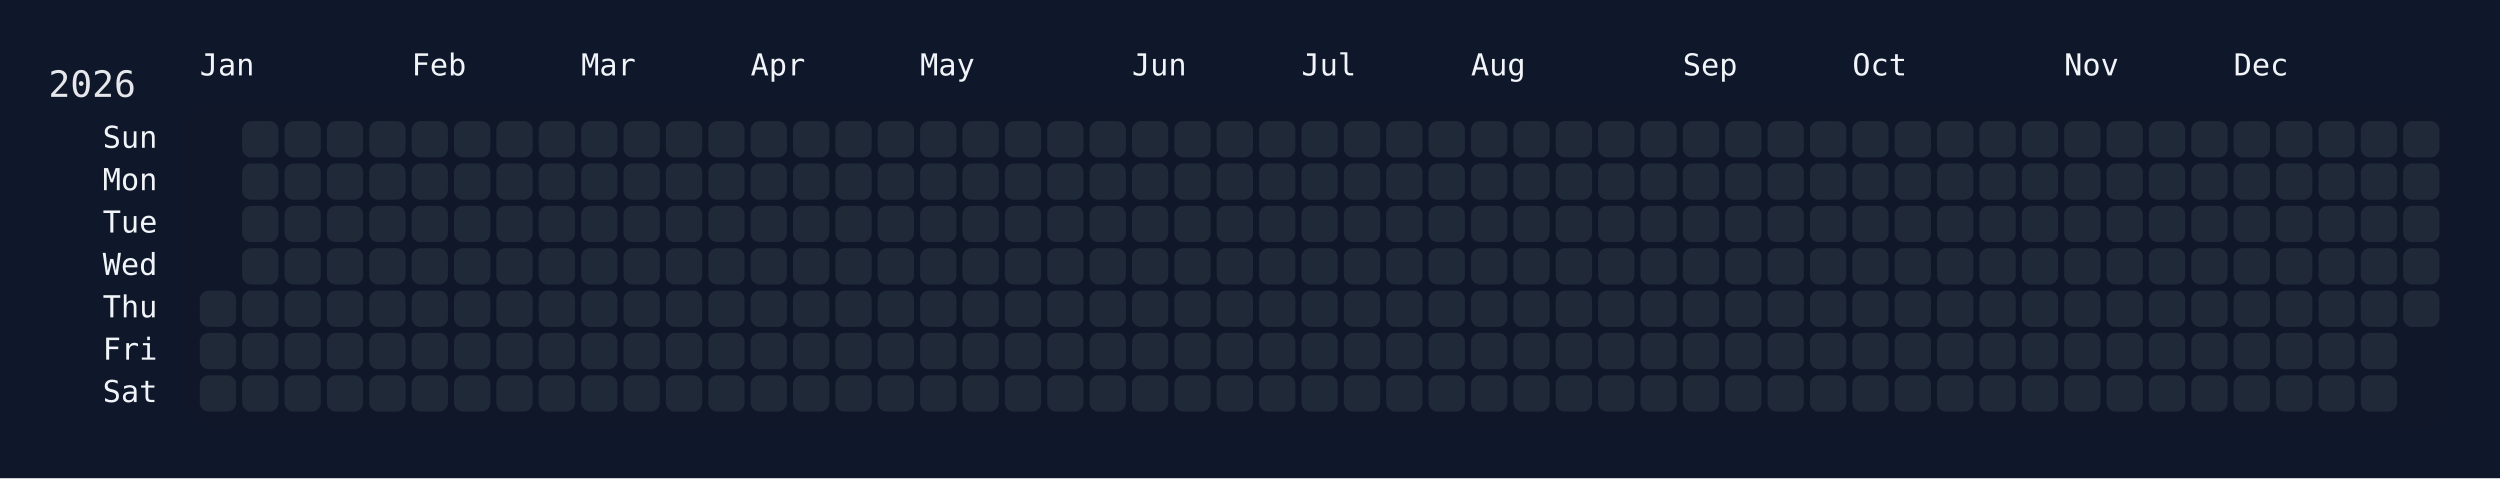
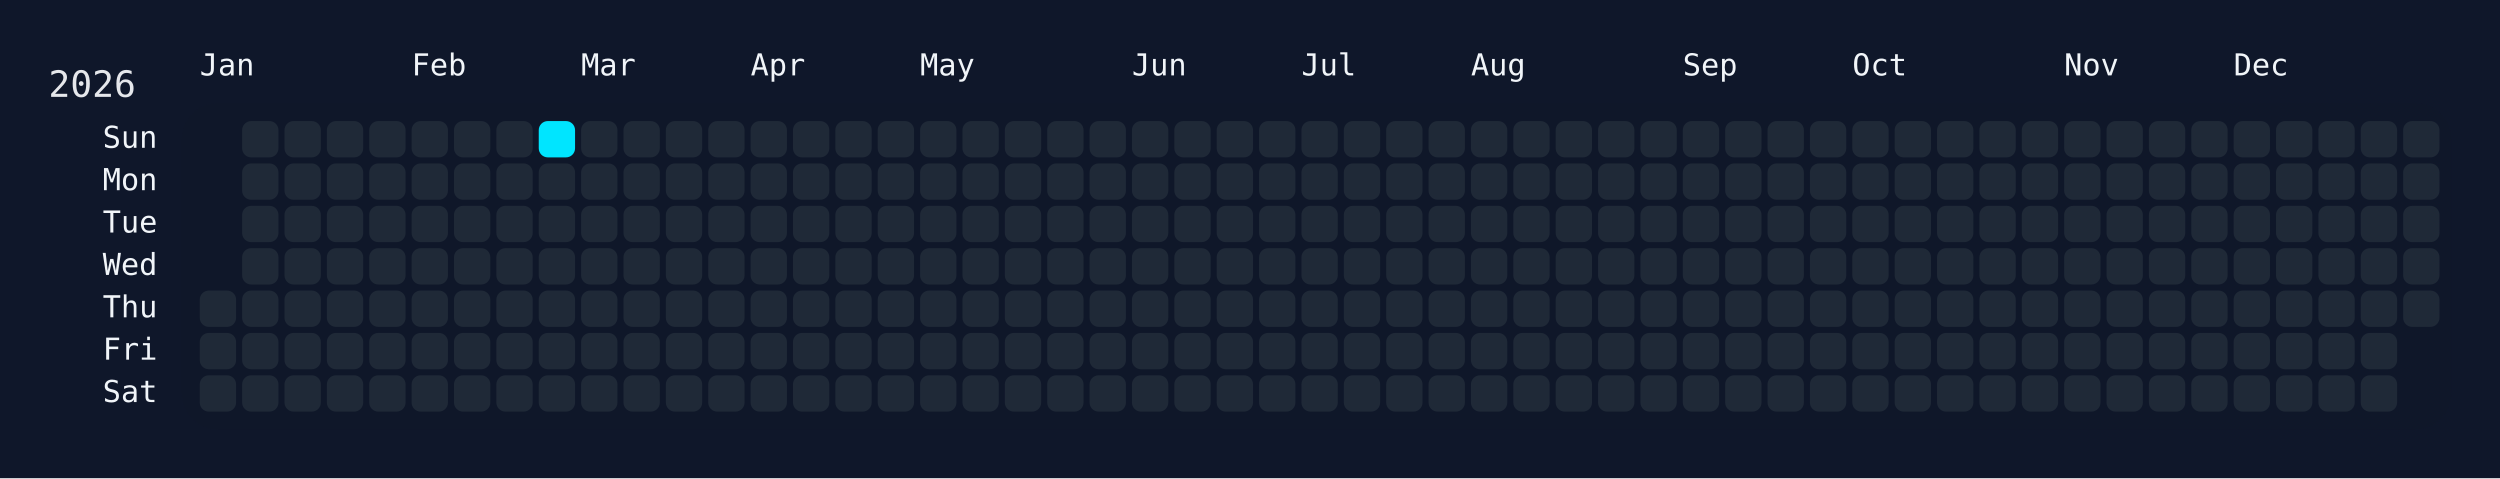
<svg xmlns="http://www.w3.org/2000/svg" width="826" height="158" viewBox="0 0 826 158">
  <rect width="826" height="158" fill="#0f172a" />
  <rect x="60" y="34" width="750" height="108" rx="12" ry="12" fill="rgba(15, 23, 42, 0.8)" />
  <text x="16" y="32" font-size="12" fill="#e5e7eb" font-family="JetBrains Mono, ui-monospace, SFMono-Regular, Menlo, Monaco, Consolas, monospace">2026</text>
  <text x="66" y="18" font-size="10" fill="#f1f5f9" font-family="JetBrains Mono, ui-monospace, SFMono-Regular, Menlo, Monaco, Consolas, monospace" dominant-baseline="hanging">Jan</text>
  <text x="136" y="18" font-size="10" fill="#f1f5f9" font-family="JetBrains Mono, ui-monospace, SFMono-Regular, Menlo, Monaco, Consolas, monospace" dominant-baseline="hanging">Feb</text>
  <text x="192" y="18" font-size="10" fill="#f1f5f9" font-family="JetBrains Mono, ui-monospace, SFMono-Regular, Menlo, Monaco, Consolas, monospace" dominant-baseline="hanging">Mar</text>
  <text x="248" y="18" font-size="10" fill="#f1f5f9" font-family="JetBrains Mono, ui-monospace, SFMono-Regular, Menlo, Monaco, Consolas, monospace" dominant-baseline="hanging">Apr</text>
  <text x="304" y="18" font-size="10" fill="#f1f5f9" font-family="JetBrains Mono, ui-monospace, SFMono-Regular, Menlo, Monaco, Consolas, monospace" dominant-baseline="hanging">May</text>
  <text x="374" y="18" font-size="10" fill="#f1f5f9" font-family="JetBrains Mono, ui-monospace, SFMono-Regular, Menlo, Monaco, Consolas, monospace" dominant-baseline="hanging">Jun</text>
  <text x="430" y="18" font-size="10" fill="#f1f5f9" font-family="JetBrains Mono, ui-monospace, SFMono-Regular, Menlo, Monaco, Consolas, monospace" dominant-baseline="hanging">Jul</text>
  <text x="486" y="18" font-size="10" fill="#f1f5f9" font-family="JetBrains Mono, ui-monospace, SFMono-Regular, Menlo, Monaco, Consolas, monospace" dominant-baseline="hanging">Aug</text>
  <text x="556" y="18" font-size="10" fill="#f1f5f9" font-family="JetBrains Mono, ui-monospace, SFMono-Regular, Menlo, Monaco, Consolas, monospace" dominant-baseline="hanging">Sep</text>
  <text x="612" y="18" font-size="10" fill="#f1f5f9" font-family="JetBrains Mono, ui-monospace, SFMono-Regular, Menlo, Monaco, Consolas, monospace" dominant-baseline="hanging">Oct</text>
  <text x="682" y="18" font-size="10" fill="#f1f5f9" font-family="JetBrains Mono, ui-monospace, SFMono-Regular, Menlo, Monaco, Consolas, monospace" dominant-baseline="hanging">Nov</text>
  <text x="738" y="18" font-size="10" fill="#f1f5f9" font-family="JetBrains Mono, ui-monospace, SFMono-Regular, Menlo, Monaco, Consolas, monospace" dominant-baseline="hanging">Dec</text>
  <text x="52" y="46.0" font-size="10" fill="#f1f5f9" font-family="JetBrains Mono, ui-monospace, SFMono-Regular, Menlo, Monaco, Consolas, monospace" text-anchor="end" dominant-baseline="middle">Sun</text>
  <text x="52" y="60.0" font-size="10" fill="#f1f5f9" font-family="JetBrains Mono, ui-monospace, SFMono-Regular, Menlo, Monaco, Consolas, monospace" text-anchor="end" dominant-baseline="middle">Mon</text>
  <text x="52" y="74.0" font-size="10" fill="#f1f5f9" font-family="JetBrains Mono, ui-monospace, SFMono-Regular, Menlo, Monaco, Consolas, monospace" text-anchor="end" dominant-baseline="middle">Tue</text>
  <text x="52" y="88.0" font-size="10" fill="#f1f5f9" font-family="JetBrains Mono, ui-monospace, SFMono-Regular, Menlo, Monaco, Consolas, monospace" text-anchor="end" dominant-baseline="middle">Wed</text>
  <text x="52" y="102.0" font-size="10" fill="#f1f5f9" font-family="JetBrains Mono, ui-monospace, SFMono-Regular, Menlo, Monaco, Consolas, monospace" text-anchor="end" dominant-baseline="middle">Thu</text>
  <text x="52" y="116.0" font-size="10" fill="#f1f5f9" font-family="JetBrains Mono, ui-monospace, SFMono-Regular, Menlo, Monaco, Consolas, monospace" text-anchor="end" dominant-baseline="middle">Fri</text>
  <text x="52" y="130.0" font-size="10" fill="#f1f5f9" font-family="JetBrains Mono, ui-monospace, SFMono-Regular, Menlo, Monaco, Consolas, monospace" text-anchor="end" dominant-baseline="middle">Sat</text>
  <g transform="translate(66,40)">
    <rect x="0" y="56" width="12" height="12" rx="3" ry="3" fill="#1f2937" data-date="2026-01-01" />
    <rect x="0" y="70" width="12" height="12" rx="3" ry="3" fill="#1f2937" data-date="2026-01-02" />
    <rect x="0" y="84" width="12" height="12" rx="3" ry="3" fill="#1f2937" data-date="2026-01-03" />
    <rect x="14" y="0" width="12" height="12" rx="3" ry="3" fill="#1f2937" data-date="2026-01-04" />
    <rect x="14" y="14" width="12" height="12" rx="3" ry="3" fill="#1f2937" data-date="2026-01-05" />
    <rect x="14" y="28" width="12" height="12" rx="3" ry="3" fill="#1f2937" data-date="2026-01-06" />
    <rect x="14" y="42" width="12" height="12" rx="3" ry="3" fill="#1f2937" data-date="2026-01-07" />
    <rect x="14" y="56" width="12" height="12" rx="3" ry="3" fill="#1f2937" data-date="2026-01-08" />
    <rect x="14" y="70" width="12" height="12" rx="3" ry="3" fill="#1f2937" data-date="2026-01-09" />
    <rect x="14" y="84" width="12" height="12" rx="3" ry="3" fill="#1f2937" data-date="2026-01-10" />
    <rect x="28" y="0" width="12" height="12" rx="3" ry="3" fill="#1f2937" data-date="2026-01-11" />
    <rect x="28" y="14" width="12" height="12" rx="3" ry="3" fill="#1f2937" data-date="2026-01-12" />
    <rect x="28" y="28" width="12" height="12" rx="3" ry="3" fill="#1f2937" data-date="2026-01-13" />
    <rect x="28" y="42" width="12" height="12" rx="3" ry="3" fill="#1f2937" data-date="2026-01-14" />
    <rect x="28" y="56" width="12" height="12" rx="3" ry="3" fill="#1f2937" data-date="2026-01-15" />
    <rect x="28" y="70" width="12" height="12" rx="3" ry="3" fill="#1f2937" data-date="2026-01-16" />
    <rect x="28" y="84" width="12" height="12" rx="3" ry="3" fill="#1f2937" data-date="2026-01-17" />
    <rect x="42" y="0" width="12" height="12" rx="3" ry="3" fill="#1f2937" data-date="2026-01-18" />
    <rect x="42" y="14" width="12" height="12" rx="3" ry="3" fill="#1f2937" data-date="2026-01-19" />
    <rect x="42" y="28" width="12" height="12" rx="3" ry="3" fill="#1f2937" data-date="2026-01-20" />
    <rect x="42" y="42" width="12" height="12" rx="3" ry="3" fill="#1f2937" data-date="2026-01-21" />
    <rect x="42" y="56" width="12" height="12" rx="3" ry="3" fill="#1f2937" data-date="2026-01-22" />
    <rect x="42" y="70" width="12" height="12" rx="3" ry="3" fill="#1f2937" data-date="2026-01-23" />
    <rect x="42" y="84" width="12" height="12" rx="3" ry="3" fill="#1f2937" data-date="2026-01-24" />
    <rect x="56" y="0" width="12" height="12" rx="3" ry="3" fill="#1f2937" data-date="2026-01-25" />
    <rect x="56" y="14" width="12" height="12" rx="3" ry="3" fill="#1f2937" data-date="2026-01-26" />
    <rect x="56" y="28" width="12" height="12" rx="3" ry="3" fill="#1f2937" data-date="2026-01-27" />
    <rect x="56" y="42" width="12" height="12" rx="3" ry="3" fill="#1f2937" data-date="2026-01-28" />
    <rect x="56" y="56" width="12" height="12" rx="3" ry="3" fill="#1f2937" data-date="2026-01-29" />
    <rect x="56" y="70" width="12" height="12" rx="3" ry="3" fill="#1f2937" data-date="2026-01-30" />
    <rect x="56" y="84" width="12" height="12" rx="3" ry="3" fill="#1f2937" data-date="2026-01-31" />
    <rect x="70" y="0" width="12" height="12" rx="3" ry="3" fill="#1f2937" data-date="2026-02-01" />
    <rect x="70" y="14" width="12" height="12" rx="3" ry="3" fill="#1f2937" data-date="2026-02-02" />
    <rect x="70" y="28" width="12" height="12" rx="3" ry="3" fill="#1f2937" data-date="2026-02-03" />
    <rect x="70" y="42" width="12" height="12" rx="3" ry="3" fill="#1f2937" data-date="2026-02-04" />
    <rect x="70" y="56" width="12" height="12" rx="3" ry="3" fill="#1f2937" data-date="2026-02-05" />
    <rect x="70" y="70" width="12" height="12" rx="3" ry="3" fill="#1f2937" data-date="2026-02-06" />
    <rect x="70" y="84" width="12" height="12" rx="3" ry="3" fill="#1f2937" data-date="2026-02-07" />
    <rect x="84" y="0" width="12" height="12" rx="3" ry="3" fill="#1f2937" data-date="2026-02-08" />
    <rect x="84" y="14" width="12" height="12" rx="3" ry="3" fill="#1f2937" data-date="2026-02-09" />
    <rect x="84" y="28" width="12" height="12" rx="3" ry="3" fill="#1f2937" data-date="2026-02-10" />
    <rect x="84" y="42" width="12" height="12" rx="3" ry="3" fill="#1f2937" data-date="2026-02-11" />
    <rect x="84" y="56" width="12" height="12" rx="3" ry="3" fill="#1f2937" data-date="2026-02-12" />
    <rect x="84" y="70" width="12" height="12" rx="3" ry="3" fill="#1f2937" data-date="2026-02-13" />
    <rect x="84" y="84" width="12" height="12" rx="3" ry="3" fill="#1f2937" data-date="2026-02-14" />
    <rect x="98" y="0" width="12" height="12" rx="3" ry="3" fill="#1f2937" data-date="2026-02-15" />
    <rect x="98" y="14" width="12" height="12" rx="3" ry="3" fill="#1f2937" data-date="2026-02-16" />
    <rect x="98" y="28" width="12" height="12" rx="3" ry="3" fill="#1f2937" data-date="2026-02-17" />
    <rect x="98" y="42" width="12" height="12" rx="3" ry="3" fill="#1f2937" data-date="2026-02-18" />
    <rect x="98" y="56" width="12" height="12" rx="3" ry="3" fill="#1f2937" data-date="2026-02-19" />
    <rect x="98" y="70" width="12" height="12" rx="3" ry="3" fill="#1f2937" data-date="2026-02-20" />
    <rect x="98" y="84" width="12" height="12" rx="3" ry="3" fill="#1f2937" data-date="2026-02-21" />
-     <rect x="112" y="0" width="12" height="12" rx="3" ry="3" fill="#1f2937" data-date="2026-02-22" />
+     <rect x="112" y="0" width="12" height="12" rx="3" ry="3" fill="#00e5ff" data-date="2026-02-22" />
    <rect x="112" y="14" width="12" height="12" rx="3" ry="3" fill="#1f2937" data-date="2026-02-23" />
    <rect x="112" y="28" width="12" height="12" rx="3" ry="3" fill="#1f2937" data-date="2026-02-24" />
    <rect x="112" y="42" width="12" height="12" rx="3" ry="3" fill="#1f2937" data-date="2026-02-25" />
    <rect x="112" y="56" width="12" height="12" rx="3" ry="3" fill="#1f2937" data-date="2026-02-26" />
    <rect x="112" y="70" width="12" height="12" rx="3" ry="3" fill="#1f2937" data-date="2026-02-27" />
    <rect x="112" y="84" width="12" height="12" rx="3" ry="3" fill="#1f2937" data-date="2026-02-28" />
    <rect x="126" y="0" width="12" height="12" rx="3" ry="3" fill="#1f2937" data-date="2026-03-01" />
    <rect x="126" y="14" width="12" height="12" rx="3" ry="3" fill="#1f2937" data-date="2026-03-02" />
    <rect x="126" y="28" width="12" height="12" rx="3" ry="3" fill="#1f2937" data-date="2026-03-03" />
    <rect x="126" y="42" width="12" height="12" rx="3" ry="3" fill="#1f2937" data-date="2026-03-04" />
    <rect x="126" y="56" width="12" height="12" rx="3" ry="3" fill="#1f2937" data-date="2026-03-05" />
    <rect x="126" y="70" width="12" height="12" rx="3" ry="3" fill="#1f2937" data-date="2026-03-06" />
    <rect x="126" y="84" width="12" height="12" rx="3" ry="3" fill="#1f2937" data-date="2026-03-07" />
    <rect x="140" y="0" width="12" height="12" rx="3" ry="3" fill="#1f2937" data-date="2026-03-08" />
    <rect x="140" y="14" width="12" height="12" rx="3" ry="3" fill="#1f2937" data-date="2026-03-09" />
    <rect x="140" y="28" width="12" height="12" rx="3" ry="3" fill="#1f2937" data-date="2026-03-10" />
    <rect x="140" y="42" width="12" height="12" rx="3" ry="3" fill="#1f2937" data-date="2026-03-11" />
    <rect x="140" y="56" width="12" height="12" rx="3" ry="3" fill="#1f2937" data-date="2026-03-12" />
    <rect x="140" y="70" width="12" height="12" rx="3" ry="3" fill="#1f2937" data-date="2026-03-13" />
    <rect x="140" y="84" width="12" height="12" rx="3" ry="3" fill="#1f2937" data-date="2026-03-14" />
    <rect x="154" y="0" width="12" height="12" rx="3" ry="3" fill="#1f2937" data-date="2026-03-15" />
    <rect x="154" y="14" width="12" height="12" rx="3" ry="3" fill="#1f2937" data-date="2026-03-16" />
    <rect x="154" y="28" width="12" height="12" rx="3" ry="3" fill="#1f2937" data-date="2026-03-17" />
    <rect x="154" y="42" width="12" height="12" rx="3" ry="3" fill="#1f2937" data-date="2026-03-18" />
    <rect x="154" y="56" width="12" height="12" rx="3" ry="3" fill="#1f2937" data-date="2026-03-19" />
    <rect x="154" y="70" width="12" height="12" rx="3" ry="3" fill="#1f2937" data-date="2026-03-20" />
    <rect x="154" y="84" width="12" height="12" rx="3" ry="3" fill="#1f2937" data-date="2026-03-21" />
    <rect x="168" y="0" width="12" height="12" rx="3" ry="3" fill="#1f2937" data-date="2026-03-22" />
    <rect x="168" y="14" width="12" height="12" rx="3" ry="3" fill="#1f2937" data-date="2026-03-23" />
    <rect x="168" y="28" width="12" height="12" rx="3" ry="3" fill="#1f2937" data-date="2026-03-24" />
    <rect x="168" y="42" width="12" height="12" rx="3" ry="3" fill="#1f2937" data-date="2026-03-25" />
    <rect x="168" y="56" width="12" height="12" rx="3" ry="3" fill="#1f2937" data-date="2026-03-26" />
    <rect x="168" y="70" width="12" height="12" rx="3" ry="3" fill="#1f2937" data-date="2026-03-27" />
    <rect x="168" y="84" width="12" height="12" rx="3" ry="3" fill="#1f2937" data-date="2026-03-28" />
    <rect x="182" y="0" width="12" height="12" rx="3" ry="3" fill="#1f2937" data-date="2026-03-29" />
    <rect x="182" y="14" width="12" height="12" rx="3" ry="3" fill="#1f2937" data-date="2026-03-30" />
    <rect x="182" y="28" width="12" height="12" rx="3" ry="3" fill="#1f2937" data-date="2026-03-31" />
    <rect x="182" y="42" width="12" height="12" rx="3" ry="3" fill="#1f2937" data-date="2026-04-01" />
    <rect x="182" y="56" width="12" height="12" rx="3" ry="3" fill="#1f2937" data-date="2026-04-02" />
    <rect x="182" y="70" width="12" height="12" rx="3" ry="3" fill="#1f2937" data-date="2026-04-03" />
    <rect x="182" y="84" width="12" height="12" rx="3" ry="3" fill="#1f2937" data-date="2026-04-04" />
    <rect x="196" y="0" width="12" height="12" rx="3" ry="3" fill="#1f2937" data-date="2026-04-05" />
    <rect x="196" y="14" width="12" height="12" rx="3" ry="3" fill="#1f2937" data-date="2026-04-06" />
    <rect x="196" y="28" width="12" height="12" rx="3" ry="3" fill="#1f2937" data-date="2026-04-07" />
    <rect x="196" y="42" width="12" height="12" rx="3" ry="3" fill="#1f2937" data-date="2026-04-08" />
    <rect x="196" y="56" width="12" height="12" rx="3" ry="3" fill="#1f2937" data-date="2026-04-09" />
    <rect x="196" y="70" width="12" height="12" rx="3" ry="3" fill="#1f2937" data-date="2026-04-10" />
    <rect x="196" y="84" width="12" height="12" rx="3" ry="3" fill="#1f2937" data-date="2026-04-11" />
    <rect x="210" y="0" width="12" height="12" rx="3" ry="3" fill="#1f2937" data-date="2026-04-12" />
    <rect x="210" y="14" width="12" height="12" rx="3" ry="3" fill="#1f2937" data-date="2026-04-13" />
    <rect x="210" y="28" width="12" height="12" rx="3" ry="3" fill="#1f2937" data-date="2026-04-14" />
    <rect x="210" y="42" width="12" height="12" rx="3" ry="3" fill="#1f2937" data-date="2026-04-15" />
    <rect x="210" y="56" width="12" height="12" rx="3" ry="3" fill="#1f2937" data-date="2026-04-16" />
    <rect x="210" y="70" width="12" height="12" rx="3" ry="3" fill="#1f2937" data-date="2026-04-17" />
    <rect x="210" y="84" width="12" height="12" rx="3" ry="3" fill="#1f2937" data-date="2026-04-18" />
    <rect x="224" y="0" width="12" height="12" rx="3" ry="3" fill="#1f2937" data-date="2026-04-19" />
    <rect x="224" y="14" width="12" height="12" rx="3" ry="3" fill="#1f2937" data-date="2026-04-20" />
    <rect x="224" y="28" width="12" height="12" rx="3" ry="3" fill="#1f2937" data-date="2026-04-21" />
    <rect x="224" y="42" width="12" height="12" rx="3" ry="3" fill="#1f2937" data-date="2026-04-22" />
    <rect x="224" y="56" width="12" height="12" rx="3" ry="3" fill="#1f2937" data-date="2026-04-23" />
    <rect x="224" y="70" width="12" height="12" rx="3" ry="3" fill="#1f2937" data-date="2026-04-24" />
    <rect x="224" y="84" width="12" height="12" rx="3" ry="3" fill="#1f2937" data-date="2026-04-25" />
    <rect x="238" y="0" width="12" height="12" rx="3" ry="3" fill="#1f2937" data-date="2026-04-26" />
    <rect x="238" y="14" width="12" height="12" rx="3" ry="3" fill="#1f2937" data-date="2026-04-27" />
    <rect x="238" y="28" width="12" height="12" rx="3" ry="3" fill="#1f2937" data-date="2026-04-28" />
    <rect x="238" y="42" width="12" height="12" rx="3" ry="3" fill="#1f2937" data-date="2026-04-29" />
    <rect x="238" y="56" width="12" height="12" rx="3" ry="3" fill="#1f2937" data-date="2026-04-30" />
    <rect x="238" y="70" width="12" height="12" rx="3" ry="3" fill="#1f2937" data-date="2026-05-01" />
    <rect x="238" y="84" width="12" height="12" rx="3" ry="3" fill="#1f2937" data-date="2026-05-02" />
    <rect x="252" y="0" width="12" height="12" rx="3" ry="3" fill="#1f2937" data-date="2026-05-03" />
    <rect x="252" y="14" width="12" height="12" rx="3" ry="3" fill="#1f2937" data-date="2026-05-04" />
    <rect x="252" y="28" width="12" height="12" rx="3" ry="3" fill="#1f2937" data-date="2026-05-05" />
    <rect x="252" y="42" width="12" height="12" rx="3" ry="3" fill="#1f2937" data-date="2026-05-06" />
    <rect x="252" y="56" width="12" height="12" rx="3" ry="3" fill="#1f2937" data-date="2026-05-07" />
    <rect x="252" y="70" width="12" height="12" rx="3" ry="3" fill="#1f2937" data-date="2026-05-08" />
    <rect x="252" y="84" width="12" height="12" rx="3" ry="3" fill="#1f2937" data-date="2026-05-09" />
    <rect x="266" y="0" width="12" height="12" rx="3" ry="3" fill="#1f2937" data-date="2026-05-10" />
    <rect x="266" y="14" width="12" height="12" rx="3" ry="3" fill="#1f2937" data-date="2026-05-11" />
    <rect x="266" y="28" width="12" height="12" rx="3" ry="3" fill="#1f2937" data-date="2026-05-12" />
    <rect x="266" y="42" width="12" height="12" rx="3" ry="3" fill="#1f2937" data-date="2026-05-13" />
    <rect x="266" y="56" width="12" height="12" rx="3" ry="3" fill="#1f2937" data-date="2026-05-14" />
    <rect x="266" y="70" width="12" height="12" rx="3" ry="3" fill="#1f2937" data-date="2026-05-15" />
    <rect x="266" y="84" width="12" height="12" rx="3" ry="3" fill="#1f2937" data-date="2026-05-16" />
    <rect x="280" y="0" width="12" height="12" rx="3" ry="3" fill="#1f2937" data-date="2026-05-17" />
    <rect x="280" y="14" width="12" height="12" rx="3" ry="3" fill="#1f2937" data-date="2026-05-18" />
    <rect x="280" y="28" width="12" height="12" rx="3" ry="3" fill="#1f2937" data-date="2026-05-19" />
    <rect x="280" y="42" width="12" height="12" rx="3" ry="3" fill="#1f2937" data-date="2026-05-20" />
    <rect x="280" y="56" width="12" height="12" rx="3" ry="3" fill="#1f2937" data-date="2026-05-21" />
    <rect x="280" y="70" width="12" height="12" rx="3" ry="3" fill="#1f2937" data-date="2026-05-22" />
    <rect x="280" y="84" width="12" height="12" rx="3" ry="3" fill="#1f2937" data-date="2026-05-23" />
    <rect x="294" y="0" width="12" height="12" rx="3" ry="3" fill="#1f2937" data-date="2026-05-24" />
    <rect x="294" y="14" width="12" height="12" rx="3" ry="3" fill="#1f2937" data-date="2026-05-25" />
    <rect x="294" y="28" width="12" height="12" rx="3" ry="3" fill="#1f2937" data-date="2026-05-26" />
    <rect x="294" y="42" width="12" height="12" rx="3" ry="3" fill="#1f2937" data-date="2026-05-27" />
    <rect x="294" y="56" width="12" height="12" rx="3" ry="3" fill="#1f2937" data-date="2026-05-28" />
    <rect x="294" y="70" width="12" height="12" rx="3" ry="3" fill="#1f2937" data-date="2026-05-29" />
    <rect x="294" y="84" width="12" height="12" rx="3" ry="3" fill="#1f2937" data-date="2026-05-30" />
    <rect x="308" y="0" width="12" height="12" rx="3" ry="3" fill="#1f2937" data-date="2026-05-31" />
    <rect x="308" y="14" width="12" height="12" rx="3" ry="3" fill="#1f2937" data-date="2026-06-01" />
    <rect x="308" y="28" width="12" height="12" rx="3" ry="3" fill="#1f2937" data-date="2026-06-02" />
    <rect x="308" y="42" width="12" height="12" rx="3" ry="3" fill="#1f2937" data-date="2026-06-03" />
    <rect x="308" y="56" width="12" height="12" rx="3" ry="3" fill="#1f2937" data-date="2026-06-04" />
    <rect x="308" y="70" width="12" height="12" rx="3" ry="3" fill="#1f2937" data-date="2026-06-05" />
    <rect x="308" y="84" width="12" height="12" rx="3" ry="3" fill="#1f2937" data-date="2026-06-06" />
    <rect x="322" y="0" width="12" height="12" rx="3" ry="3" fill="#1f2937" data-date="2026-06-07" />
    <rect x="322" y="14" width="12" height="12" rx="3" ry="3" fill="#1f2937" data-date="2026-06-08" />
    <rect x="322" y="28" width="12" height="12" rx="3" ry="3" fill="#1f2937" data-date="2026-06-09" />
    <rect x="322" y="42" width="12" height="12" rx="3" ry="3" fill="#1f2937" data-date="2026-06-10" />
    <rect x="322" y="56" width="12" height="12" rx="3" ry="3" fill="#1f2937" data-date="2026-06-11" />
    <rect x="322" y="70" width="12" height="12" rx="3" ry="3" fill="#1f2937" data-date="2026-06-12" />
    <rect x="322" y="84" width="12" height="12" rx="3" ry="3" fill="#1f2937" data-date="2026-06-13" />
    <rect x="336" y="0" width="12" height="12" rx="3" ry="3" fill="#1f2937" data-date="2026-06-14" />
    <rect x="336" y="14" width="12" height="12" rx="3" ry="3" fill="#1f2937" data-date="2026-06-15" />
    <rect x="336" y="28" width="12" height="12" rx="3" ry="3" fill="#1f2937" data-date="2026-06-16" />
    <rect x="336" y="42" width="12" height="12" rx="3" ry="3" fill="#1f2937" data-date="2026-06-17" />
    <rect x="336" y="56" width="12" height="12" rx="3" ry="3" fill="#1f2937" data-date="2026-06-18" />
    <rect x="336" y="70" width="12" height="12" rx="3" ry="3" fill="#1f2937" data-date="2026-06-19" />
    <rect x="336" y="84" width="12" height="12" rx="3" ry="3" fill="#1f2937" data-date="2026-06-20" />
    <rect x="350" y="0" width="12" height="12" rx="3" ry="3" fill="#1f2937" data-date="2026-06-21" />
    <rect x="350" y="14" width="12" height="12" rx="3" ry="3" fill="#1f2937" data-date="2026-06-22" />
    <rect x="350" y="28" width="12" height="12" rx="3" ry="3" fill="#1f2937" data-date="2026-06-23" />
    <rect x="350" y="42" width="12" height="12" rx="3" ry="3" fill="#1f2937" data-date="2026-06-24" />
    <rect x="350" y="56" width="12" height="12" rx="3" ry="3" fill="#1f2937" data-date="2026-06-25" />
    <rect x="350" y="70" width="12" height="12" rx="3" ry="3" fill="#1f2937" data-date="2026-06-26" />
    <rect x="350" y="84" width="12" height="12" rx="3" ry="3" fill="#1f2937" data-date="2026-06-27" />
    <rect x="364" y="0" width="12" height="12" rx="3" ry="3" fill="#1f2937" data-date="2026-06-28" />
    <rect x="364" y="14" width="12" height="12" rx="3" ry="3" fill="#1f2937" data-date="2026-06-29" />
    <rect x="364" y="28" width="12" height="12" rx="3" ry="3" fill="#1f2937" data-date="2026-06-30" />
    <rect x="364" y="42" width="12" height="12" rx="3" ry="3" fill="#1f2937" data-date="2026-07-01" />
    <rect x="364" y="56" width="12" height="12" rx="3" ry="3" fill="#1f2937" data-date="2026-07-02" />
    <rect x="364" y="70" width="12" height="12" rx="3" ry="3" fill="#1f2937" data-date="2026-07-03" />
    <rect x="364" y="84" width="12" height="12" rx="3" ry="3" fill="#1f2937" data-date="2026-07-04" />
    <rect x="378" y="0" width="12" height="12" rx="3" ry="3" fill="#1f2937" data-date="2026-07-05" />
    <rect x="378" y="14" width="12" height="12" rx="3" ry="3" fill="#1f2937" data-date="2026-07-06" />
    <rect x="378" y="28" width="12" height="12" rx="3" ry="3" fill="#1f2937" data-date="2026-07-07" />
    <rect x="378" y="42" width="12" height="12" rx="3" ry="3" fill="#1f2937" data-date="2026-07-08" />
    <rect x="378" y="56" width="12" height="12" rx="3" ry="3" fill="#1f2937" data-date="2026-07-09" />
    <rect x="378" y="70" width="12" height="12" rx="3" ry="3" fill="#1f2937" data-date="2026-07-10" />
    <rect x="378" y="84" width="12" height="12" rx="3" ry="3" fill="#1f2937" data-date="2026-07-11" />
    <rect x="392" y="0" width="12" height="12" rx="3" ry="3" fill="#1f2937" data-date="2026-07-12" />
    <rect x="392" y="14" width="12" height="12" rx="3" ry="3" fill="#1f2937" data-date="2026-07-13" />
    <rect x="392" y="28" width="12" height="12" rx="3" ry="3" fill="#1f2937" data-date="2026-07-14" />
    <rect x="392" y="42" width="12" height="12" rx="3" ry="3" fill="#1f2937" data-date="2026-07-15" />
    <rect x="392" y="56" width="12" height="12" rx="3" ry="3" fill="#1f2937" data-date="2026-07-16" />
    <rect x="392" y="70" width="12" height="12" rx="3" ry="3" fill="#1f2937" data-date="2026-07-17" />
    <rect x="392" y="84" width="12" height="12" rx="3" ry="3" fill="#1f2937" data-date="2026-07-18" />
    <rect x="406" y="0" width="12" height="12" rx="3" ry="3" fill="#1f2937" data-date="2026-07-19" />
    <rect x="406" y="14" width="12" height="12" rx="3" ry="3" fill="#1f2937" data-date="2026-07-20" />
    <rect x="406" y="28" width="12" height="12" rx="3" ry="3" fill="#1f2937" data-date="2026-07-21" />
    <rect x="406" y="42" width="12" height="12" rx="3" ry="3" fill="#1f2937" data-date="2026-07-22" />
    <rect x="406" y="56" width="12" height="12" rx="3" ry="3" fill="#1f2937" data-date="2026-07-23" />
    <rect x="406" y="70" width="12" height="12" rx="3" ry="3" fill="#1f2937" data-date="2026-07-24" />
    <rect x="406" y="84" width="12" height="12" rx="3" ry="3" fill="#1f2937" data-date="2026-07-25" />
    <rect x="420" y="0" width="12" height="12" rx="3" ry="3" fill="#1f2937" data-date="2026-07-26" />
    <rect x="420" y="14" width="12" height="12" rx="3" ry="3" fill="#1f2937" data-date="2026-07-27" />
    <rect x="420" y="28" width="12" height="12" rx="3" ry="3" fill="#1f2937" data-date="2026-07-28" />
    <rect x="420" y="42" width="12" height="12" rx="3" ry="3" fill="#1f2937" data-date="2026-07-29" />
    <rect x="420" y="56" width="12" height="12" rx="3" ry="3" fill="#1f2937" data-date="2026-07-30" />
    <rect x="420" y="70" width="12" height="12" rx="3" ry="3" fill="#1f2937" data-date="2026-07-31" />
    <rect x="420" y="84" width="12" height="12" rx="3" ry="3" fill="#1f2937" data-date="2026-08-01" />
    <rect x="434" y="0" width="12" height="12" rx="3" ry="3" fill="#1f2937" data-date="2026-08-02" />
    <rect x="434" y="14" width="12" height="12" rx="3" ry="3" fill="#1f2937" data-date="2026-08-03" />
    <rect x="434" y="28" width="12" height="12" rx="3" ry="3" fill="#1f2937" data-date="2026-08-04" />
    <rect x="434" y="42" width="12" height="12" rx="3" ry="3" fill="#1f2937" data-date="2026-08-05" />
    <rect x="434" y="56" width="12" height="12" rx="3" ry="3" fill="#1f2937" data-date="2026-08-06" />
    <rect x="434" y="70" width="12" height="12" rx="3" ry="3" fill="#1f2937" data-date="2026-08-07" />
    <rect x="434" y="84" width="12" height="12" rx="3" ry="3" fill="#1f2937" data-date="2026-08-08" />
    <rect x="448" y="0" width="12" height="12" rx="3" ry="3" fill="#1f2937" data-date="2026-08-09" />
    <rect x="448" y="14" width="12" height="12" rx="3" ry="3" fill="#1f2937" data-date="2026-08-10" />
    <rect x="448" y="28" width="12" height="12" rx="3" ry="3" fill="#1f2937" data-date="2026-08-11" />
    <rect x="448" y="42" width="12" height="12" rx="3" ry="3" fill="#1f2937" data-date="2026-08-12" />
    <rect x="448" y="56" width="12" height="12" rx="3" ry="3" fill="#1f2937" data-date="2026-08-13" />
    <rect x="448" y="70" width="12" height="12" rx="3" ry="3" fill="#1f2937" data-date="2026-08-14" />
    <rect x="448" y="84" width="12" height="12" rx="3" ry="3" fill="#1f2937" data-date="2026-08-15" />
    <rect x="462" y="0" width="12" height="12" rx="3" ry="3" fill="#1f2937" data-date="2026-08-16" />
    <rect x="462" y="14" width="12" height="12" rx="3" ry="3" fill="#1f2937" data-date="2026-08-17" />
    <rect x="462" y="28" width="12" height="12" rx="3" ry="3" fill="#1f2937" data-date="2026-08-18" />
    <rect x="462" y="42" width="12" height="12" rx="3" ry="3" fill="#1f2937" data-date="2026-08-19" />
    <rect x="462" y="56" width="12" height="12" rx="3" ry="3" fill="#1f2937" data-date="2026-08-20" />
    <rect x="462" y="70" width="12" height="12" rx="3" ry="3" fill="#1f2937" data-date="2026-08-21" />
    <rect x="462" y="84" width="12" height="12" rx="3" ry="3" fill="#1f2937" data-date="2026-08-22" />
    <rect x="476" y="0" width="12" height="12" rx="3" ry="3" fill="#1f2937" data-date="2026-08-23" />
    <rect x="476" y="14" width="12" height="12" rx="3" ry="3" fill="#1f2937" data-date="2026-08-24" />
    <rect x="476" y="28" width="12" height="12" rx="3" ry="3" fill="#1f2937" data-date="2026-08-25" />
    <rect x="476" y="42" width="12" height="12" rx="3" ry="3" fill="#1f2937" data-date="2026-08-26" />
    <rect x="476" y="56" width="12" height="12" rx="3" ry="3" fill="#1f2937" data-date="2026-08-27" />
    <rect x="476" y="70" width="12" height="12" rx="3" ry="3" fill="#1f2937" data-date="2026-08-28" />
    <rect x="476" y="84" width="12" height="12" rx="3" ry="3" fill="#1f2937" data-date="2026-08-29" />
    <rect x="490" y="0" width="12" height="12" rx="3" ry="3" fill="#1f2937" data-date="2026-08-30" />
    <rect x="490" y="14" width="12" height="12" rx="3" ry="3" fill="#1f2937" data-date="2026-08-31" />
    <rect x="490" y="28" width="12" height="12" rx="3" ry="3" fill="#1f2937" data-date="2026-09-01" />
    <rect x="490" y="42" width="12" height="12" rx="3" ry="3" fill="#1f2937" data-date="2026-09-02" />
    <rect x="490" y="56" width="12" height="12" rx="3" ry="3" fill="#1f2937" data-date="2026-09-03" />
    <rect x="490" y="70" width="12" height="12" rx="3" ry="3" fill="#1f2937" data-date="2026-09-04" />
    <rect x="490" y="84" width="12" height="12" rx="3" ry="3" fill="#1f2937" data-date="2026-09-05" />
    <rect x="504" y="0" width="12" height="12" rx="3" ry="3" fill="#1f2937" data-date="2026-09-06" />
    <rect x="504" y="14" width="12" height="12" rx="3" ry="3" fill="#1f2937" data-date="2026-09-07" />
    <rect x="504" y="28" width="12" height="12" rx="3" ry="3" fill="#1f2937" data-date="2026-09-08" />
    <rect x="504" y="42" width="12" height="12" rx="3" ry="3" fill="#1f2937" data-date="2026-09-09" />
    <rect x="504" y="56" width="12" height="12" rx="3" ry="3" fill="#1f2937" data-date="2026-09-10" />
    <rect x="504" y="70" width="12" height="12" rx="3" ry="3" fill="#1f2937" data-date="2026-09-11" />
    <rect x="504" y="84" width="12" height="12" rx="3" ry="3" fill="#1f2937" data-date="2026-09-12" />
    <rect x="518" y="0" width="12" height="12" rx="3" ry="3" fill="#1f2937" data-date="2026-09-13" />
    <rect x="518" y="14" width="12" height="12" rx="3" ry="3" fill="#1f2937" data-date="2026-09-14" />
    <rect x="518" y="28" width="12" height="12" rx="3" ry="3" fill="#1f2937" data-date="2026-09-15" />
    <rect x="518" y="42" width="12" height="12" rx="3" ry="3" fill="#1f2937" data-date="2026-09-16" />
    <rect x="518" y="56" width="12" height="12" rx="3" ry="3" fill="#1f2937" data-date="2026-09-17" />
    <rect x="518" y="70" width="12" height="12" rx="3" ry="3" fill="#1f2937" data-date="2026-09-18" />
    <rect x="518" y="84" width="12" height="12" rx="3" ry="3" fill="#1f2937" data-date="2026-09-19" />
    <rect x="532" y="0" width="12" height="12" rx="3" ry="3" fill="#1f2937" data-date="2026-09-20" />
    <rect x="532" y="14" width="12" height="12" rx="3" ry="3" fill="#1f2937" data-date="2026-09-21" />
    <rect x="532" y="28" width="12" height="12" rx="3" ry="3" fill="#1f2937" data-date="2026-09-22" />
    <rect x="532" y="42" width="12" height="12" rx="3" ry="3" fill="#1f2937" data-date="2026-09-23" />
    <rect x="532" y="56" width="12" height="12" rx="3" ry="3" fill="#1f2937" data-date="2026-09-24" />
    <rect x="532" y="70" width="12" height="12" rx="3" ry="3" fill="#1f2937" data-date="2026-09-25" />
    <rect x="532" y="84" width="12" height="12" rx="3" ry="3" fill="#1f2937" data-date="2026-09-26" />
    <rect x="546" y="0" width="12" height="12" rx="3" ry="3" fill="#1f2937" data-date="2026-09-27" />
    <rect x="546" y="14" width="12" height="12" rx="3" ry="3" fill="#1f2937" data-date="2026-09-28" />
    <rect x="546" y="28" width="12" height="12" rx="3" ry="3" fill="#1f2937" data-date="2026-09-29" />
    <rect x="546" y="42" width="12" height="12" rx="3" ry="3" fill="#1f2937" data-date="2026-09-30" />
    <rect x="546" y="56" width="12" height="12" rx="3" ry="3" fill="#1f2937" data-date="2026-10-01" />
    <rect x="546" y="70" width="12" height="12" rx="3" ry="3" fill="#1f2937" data-date="2026-10-02" />
    <rect x="546" y="84" width="12" height="12" rx="3" ry="3" fill="#1f2937" data-date="2026-10-03" />
    <rect x="560" y="0" width="12" height="12" rx="3" ry="3" fill="#1f2937" data-date="2026-10-04" />
    <rect x="560" y="14" width="12" height="12" rx="3" ry="3" fill="#1f2937" data-date="2026-10-05" />
    <rect x="560" y="28" width="12" height="12" rx="3" ry="3" fill="#1f2937" data-date="2026-10-06" />
    <rect x="560" y="42" width="12" height="12" rx="3" ry="3" fill="#1f2937" data-date="2026-10-07" />
    <rect x="560" y="56" width="12" height="12" rx="3" ry="3" fill="#1f2937" data-date="2026-10-08" />
    <rect x="560" y="70" width="12" height="12" rx="3" ry="3" fill="#1f2937" data-date="2026-10-09" />
    <rect x="560" y="84" width="12" height="12" rx="3" ry="3" fill="#1f2937" data-date="2026-10-10" />
    <rect x="574" y="0" width="12" height="12" rx="3" ry="3" fill="#1f2937" data-date="2026-10-11" />
    <rect x="574" y="14" width="12" height="12" rx="3" ry="3" fill="#1f2937" data-date="2026-10-12" />
    <rect x="574" y="28" width="12" height="12" rx="3" ry="3" fill="#1f2937" data-date="2026-10-13" />
    <rect x="574" y="42" width="12" height="12" rx="3" ry="3" fill="#1f2937" data-date="2026-10-14" />
    <rect x="574" y="56" width="12" height="12" rx="3" ry="3" fill="#1f2937" data-date="2026-10-15" />
    <rect x="574" y="70" width="12" height="12" rx="3" ry="3" fill="#1f2937" data-date="2026-10-16" />
    <rect x="574" y="84" width="12" height="12" rx="3" ry="3" fill="#1f2937" data-date="2026-10-17" />
    <rect x="588" y="0" width="12" height="12" rx="3" ry="3" fill="#1f2937" data-date="2026-10-18" />
    <rect x="588" y="14" width="12" height="12" rx="3" ry="3" fill="#1f2937" data-date="2026-10-19" />
    <rect x="588" y="28" width="12" height="12" rx="3" ry="3" fill="#1f2937" data-date="2026-10-20" />
    <rect x="588" y="42" width="12" height="12" rx="3" ry="3" fill="#1f2937" data-date="2026-10-21" />
    <rect x="588" y="56" width="12" height="12" rx="3" ry="3" fill="#1f2937" data-date="2026-10-22" />
    <rect x="588" y="70" width="12" height="12" rx="3" ry="3" fill="#1f2937" data-date="2026-10-23" />
    <rect x="588" y="84" width="12" height="12" rx="3" ry="3" fill="#1f2937" data-date="2026-10-24" />
    <rect x="602" y="0" width="12" height="12" rx="3" ry="3" fill="#1f2937" data-date="2026-10-25" />
    <rect x="602" y="14" width="12" height="12" rx="3" ry="3" fill="#1f2937" data-date="2026-10-26" />
    <rect x="602" y="28" width="12" height="12" rx="3" ry="3" fill="#1f2937" data-date="2026-10-27" />
    <rect x="602" y="42" width="12" height="12" rx="3" ry="3" fill="#1f2937" data-date="2026-10-28" />
    <rect x="602" y="56" width="12" height="12" rx="3" ry="3" fill="#1f2937" data-date="2026-10-29" />
    <rect x="602" y="70" width="12" height="12" rx="3" ry="3" fill="#1f2937" data-date="2026-10-30" />
    <rect x="602" y="84" width="12" height="12" rx="3" ry="3" fill="#1f2937" data-date="2026-10-31" />
    <rect x="616" y="0" width="12" height="12" rx="3" ry="3" fill="#1f2937" data-date="2026-11-01" />
    <rect x="616" y="14" width="12" height="12" rx="3" ry="3" fill="#1f2937" data-date="2026-11-02" />
    <rect x="616" y="28" width="12" height="12" rx="3" ry="3" fill="#1f2937" data-date="2026-11-03" />
    <rect x="616" y="42" width="12" height="12" rx="3" ry="3" fill="#1f2937" data-date="2026-11-04" />
    <rect x="616" y="56" width="12" height="12" rx="3" ry="3" fill="#1f2937" data-date="2026-11-05" />
    <rect x="616" y="70" width="12" height="12" rx="3" ry="3" fill="#1f2937" data-date="2026-11-06" />
    <rect x="616" y="84" width="12" height="12" rx="3" ry="3" fill="#1f2937" data-date="2026-11-07" />
    <rect x="630" y="0" width="12" height="12" rx="3" ry="3" fill="#1f2937" data-date="2026-11-08" />
    <rect x="630" y="14" width="12" height="12" rx="3" ry="3" fill="#1f2937" data-date="2026-11-09" />
    <rect x="630" y="28" width="12" height="12" rx="3" ry="3" fill="#1f2937" data-date="2026-11-10" />
    <rect x="630" y="42" width="12" height="12" rx="3" ry="3" fill="#1f2937" data-date="2026-11-11" />
    <rect x="630" y="56" width="12" height="12" rx="3" ry="3" fill="#1f2937" data-date="2026-11-12" />
    <rect x="630" y="70" width="12" height="12" rx="3" ry="3" fill="#1f2937" data-date="2026-11-13" />
    <rect x="630" y="84" width="12" height="12" rx="3" ry="3" fill="#1f2937" data-date="2026-11-14" />
    <rect x="644" y="0" width="12" height="12" rx="3" ry="3" fill="#1f2937" data-date="2026-11-15" />
    <rect x="644" y="14" width="12" height="12" rx="3" ry="3" fill="#1f2937" data-date="2026-11-16" />
    <rect x="644" y="28" width="12" height="12" rx="3" ry="3" fill="#1f2937" data-date="2026-11-17" />
    <rect x="644" y="42" width="12" height="12" rx="3" ry="3" fill="#1f2937" data-date="2026-11-18" />
    <rect x="644" y="56" width="12" height="12" rx="3" ry="3" fill="#1f2937" data-date="2026-11-19" />
    <rect x="644" y="70" width="12" height="12" rx="3" ry="3" fill="#1f2937" data-date="2026-11-20" />
    <rect x="644" y="84" width="12" height="12" rx="3" ry="3" fill="#1f2937" data-date="2026-11-21" />
    <rect x="658" y="0" width="12" height="12" rx="3" ry="3" fill="#1f2937" data-date="2026-11-22" />
    <rect x="658" y="14" width="12" height="12" rx="3" ry="3" fill="#1f2937" data-date="2026-11-23" />
    <rect x="658" y="28" width="12" height="12" rx="3" ry="3" fill="#1f2937" data-date="2026-11-24" />
    <rect x="658" y="42" width="12" height="12" rx="3" ry="3" fill="#1f2937" data-date="2026-11-25" />
    <rect x="658" y="56" width="12" height="12" rx="3" ry="3" fill="#1f2937" data-date="2026-11-26" />
    <rect x="658" y="70" width="12" height="12" rx="3" ry="3" fill="#1f2937" data-date="2026-11-27" />
    <rect x="658" y="84" width="12" height="12" rx="3" ry="3" fill="#1f2937" data-date="2026-11-28" />
    <rect x="672" y="0" width="12" height="12" rx="3" ry="3" fill="#1f2937" data-date="2026-11-29" />
    <rect x="672" y="14" width="12" height="12" rx="3" ry="3" fill="#1f2937" data-date="2026-11-30" />
    <rect x="672" y="28" width="12" height="12" rx="3" ry="3" fill="#1f2937" data-date="2026-12-01" />
    <rect x="672" y="42" width="12" height="12" rx="3" ry="3" fill="#1f2937" data-date="2026-12-02" />
    <rect x="672" y="56" width="12" height="12" rx="3" ry="3" fill="#1f2937" data-date="2026-12-03" />
    <rect x="672" y="70" width="12" height="12" rx="3" ry="3" fill="#1f2937" data-date="2026-12-04" />
    <rect x="672" y="84" width="12" height="12" rx="3" ry="3" fill="#1f2937" data-date="2026-12-05" />
    <rect x="686" y="0" width="12" height="12" rx="3" ry="3" fill="#1f2937" data-date="2026-12-06" />
    <rect x="686" y="14" width="12" height="12" rx="3" ry="3" fill="#1f2937" data-date="2026-12-07" />
    <rect x="686" y="28" width="12" height="12" rx="3" ry="3" fill="#1f2937" data-date="2026-12-08" />
    <rect x="686" y="42" width="12" height="12" rx="3" ry="3" fill="#1f2937" data-date="2026-12-09" />
    <rect x="686" y="56" width="12" height="12" rx="3" ry="3" fill="#1f2937" data-date="2026-12-10" />
    <rect x="686" y="70" width="12" height="12" rx="3" ry="3" fill="#1f2937" data-date="2026-12-11" />
    <rect x="686" y="84" width="12" height="12" rx="3" ry="3" fill="#1f2937" data-date="2026-12-12" />
    <rect x="700" y="0" width="12" height="12" rx="3" ry="3" fill="#1f2937" data-date="2026-12-13" />
    <rect x="700" y="14" width="12" height="12" rx="3" ry="3" fill="#1f2937" data-date="2026-12-14" />
    <rect x="700" y="28" width="12" height="12" rx="3" ry="3" fill="#1f2937" data-date="2026-12-15" />
    <rect x="700" y="42" width="12" height="12" rx="3" ry="3" fill="#1f2937" data-date="2026-12-16" />
    <rect x="700" y="56" width="12" height="12" rx="3" ry="3" fill="#1f2937" data-date="2026-12-17" />
    <rect x="700" y="70" width="12" height="12" rx="3" ry="3" fill="#1f2937" data-date="2026-12-18" />
    <rect x="700" y="84" width="12" height="12" rx="3" ry="3" fill="#1f2937" data-date="2026-12-19" />
    <rect x="714" y="0" width="12" height="12" rx="3" ry="3" fill="#1f2937" data-date="2026-12-20" />
    <rect x="714" y="14" width="12" height="12" rx="3" ry="3" fill="#1f2937" data-date="2026-12-21" />
    <rect x="714" y="28" width="12" height="12" rx="3" ry="3" fill="#1f2937" data-date="2026-12-22" />
    <rect x="714" y="42" width="12" height="12" rx="3" ry="3" fill="#1f2937" data-date="2026-12-23" />
    <rect x="714" y="56" width="12" height="12" rx="3" ry="3" fill="#1f2937" data-date="2026-12-24" />
    <rect x="714" y="70" width="12" height="12" rx="3" ry="3" fill="#1f2937" data-date="2026-12-25" />
    <rect x="714" y="84" width="12" height="12" rx="3" ry="3" fill="#1f2937" data-date="2026-12-26" />
    <rect x="728" y="0" width="12" height="12" rx="3" ry="3" fill="#1f2937" data-date="2026-12-27" />
    <rect x="728" y="14" width="12" height="12" rx="3" ry="3" fill="#1f2937" data-date="2026-12-28" />
    <rect x="728" y="28" width="12" height="12" rx="3" ry="3" fill="#1f2937" data-date="2026-12-29" />
    <rect x="728" y="42" width="12" height="12" rx="3" ry="3" fill="#1f2937" data-date="2026-12-30" />
    <rect x="728" y="56" width="12" height="12" rx="3" ry="3" fill="#1f2937" data-date="2026-12-31" />
  </g>
</svg>
